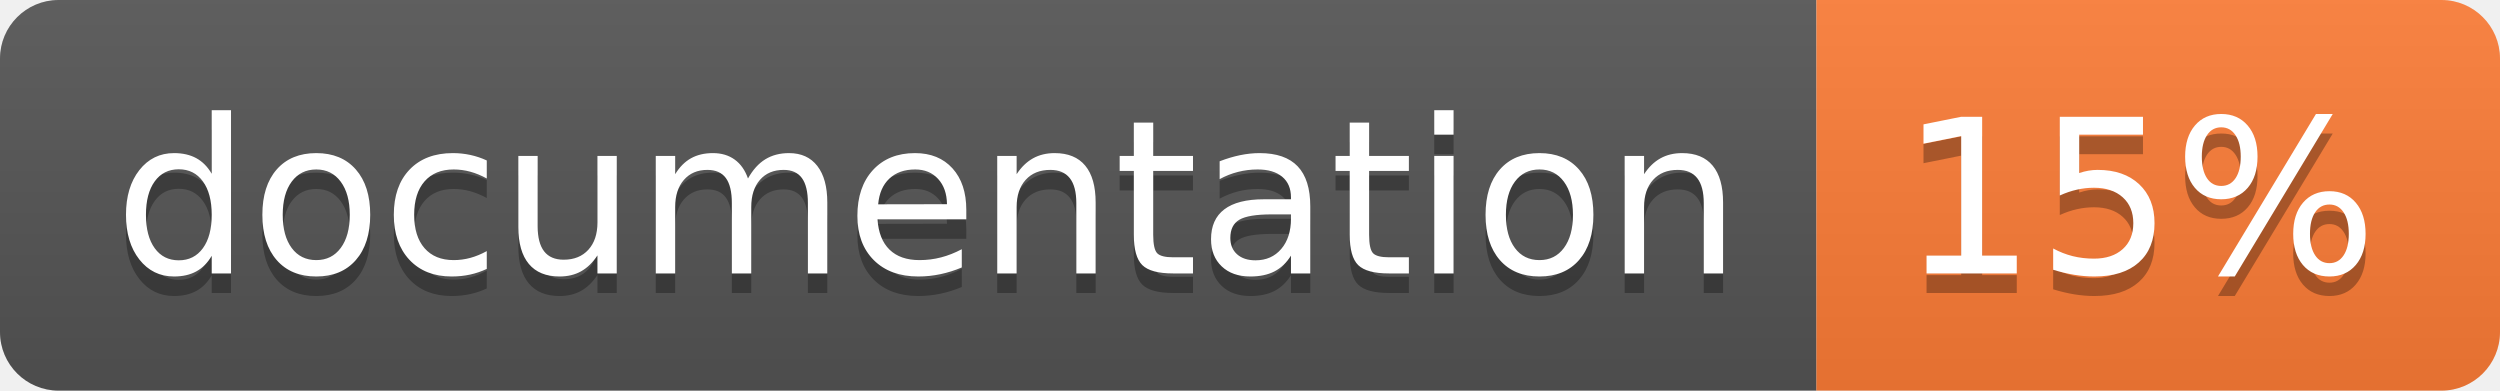
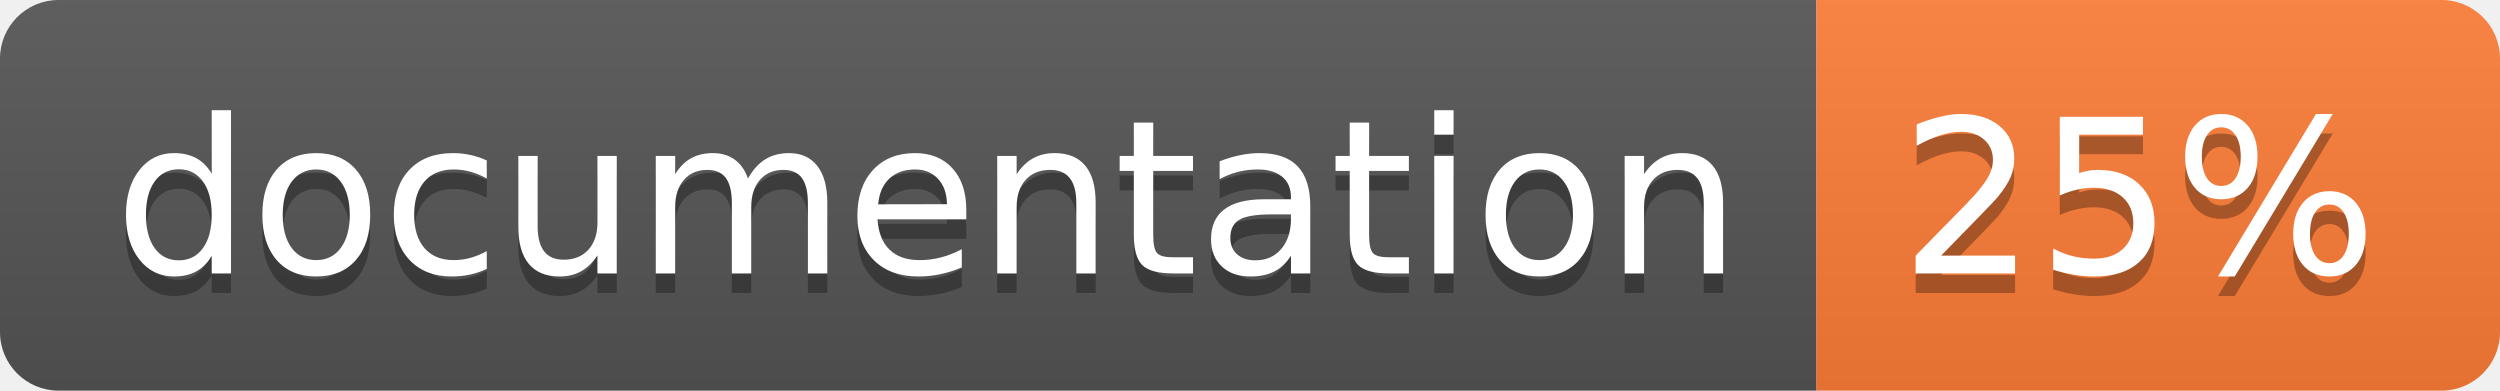
<svg xmlns="http://www.w3.org/2000/svg" width="128" height="20">
  <linearGradient id="b" x2="0" y2="100%">
    <stop offset="0" stop-color="#bbb" stop-opacity=".1" />
    <stop offset="1" stop-opacity=".1" />
  </linearGradient>
  <clipPath id="a">
    <rect width="128" height="20" rx="3" fill="#fff" />
  </clipPath>
  <g clip-path="url(#a)">
    <path fill="#555" d="M0 0h93v20H0z" />
    <path fill="#fe7d37" d="M93 0h35v20H93z" />
    <path fill="url(#b)" d="M0 0h128v20H0z" />
  </g>
  <g fill="#fff" text-anchor="middle" font-family="DejaVu Sans,Verdana,Geneva,sans-serif" font-size="110">
    <text x="475" y="150" fill="#010101" fill-opacity=".3" transform="scale(.1)" textLength="830">
      documentation
    </text>
    <text x="475" y="140" transform="scale(.1)" textLength="830">
      documentation
    </text>
    <text x="1095" y="150" fill="#010101" fill-opacity=".3" transform="scale(.1)" textLength="250">
-       15%
+       25%
    </text>
    <text x="1095" y="140" transform="scale(.1)" textLength="250">
-       15%
+       25%
    </text>
  </g>
</svg>
